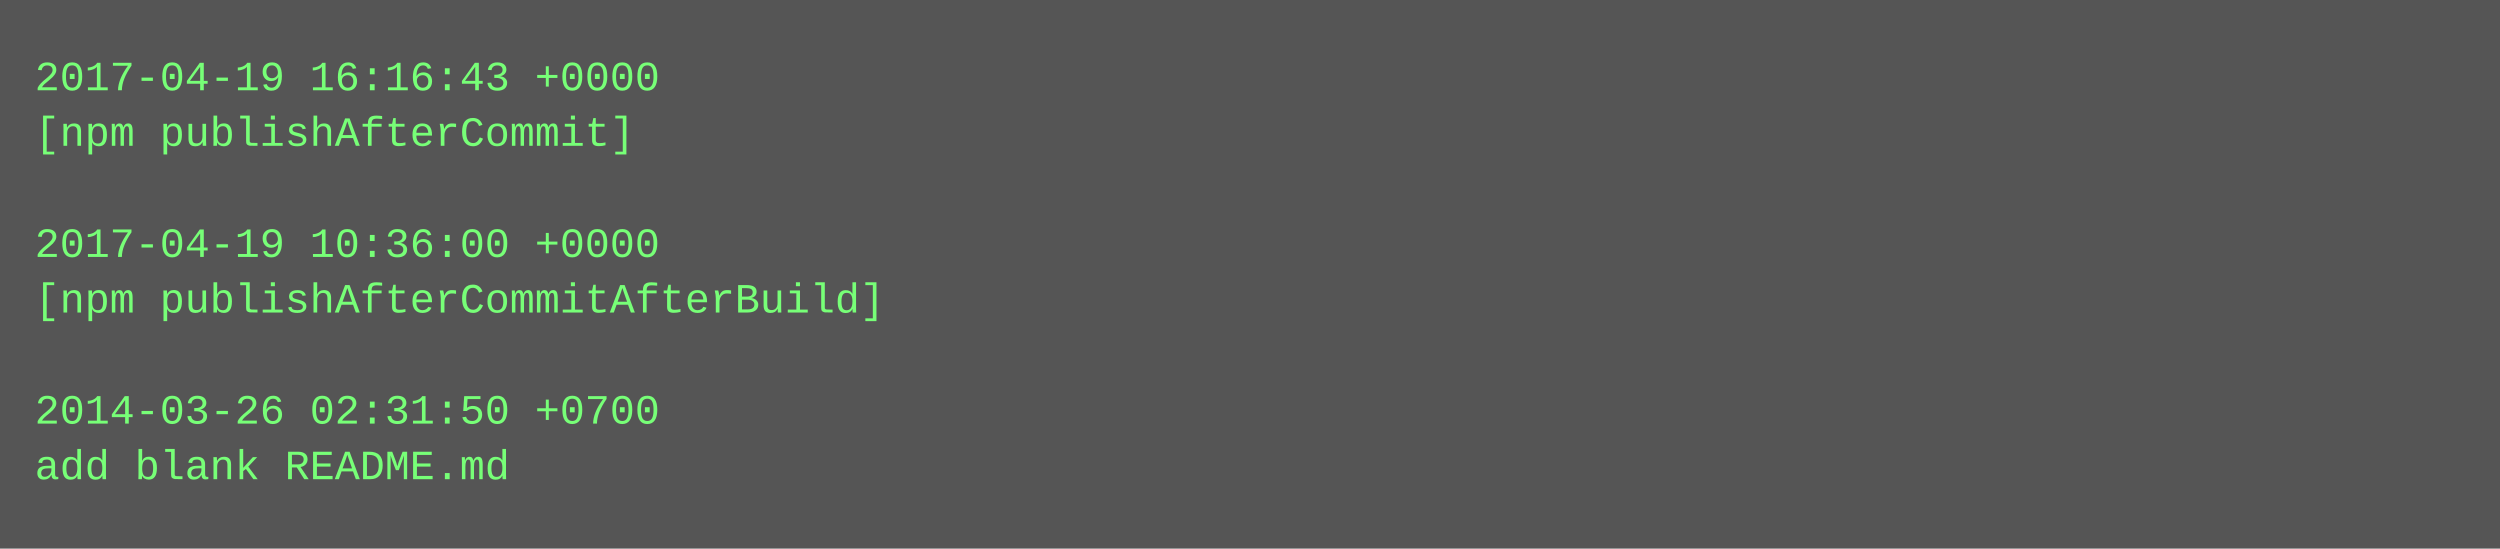
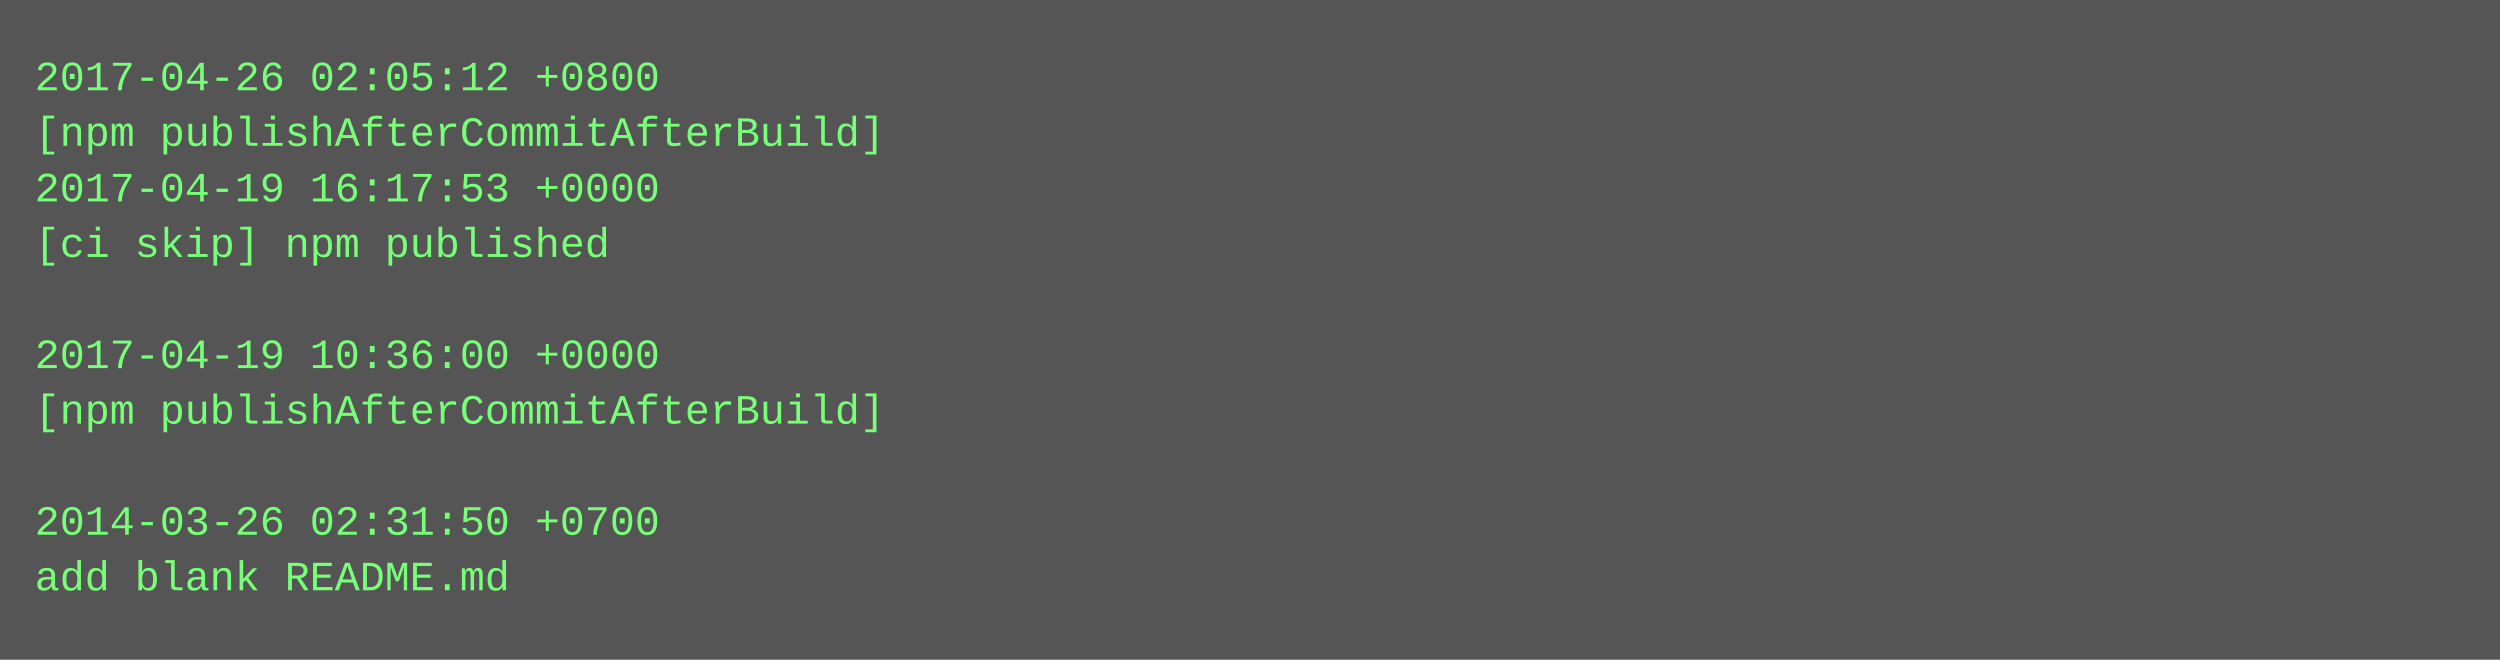
- <svg xmlns="http://www.w3.org/2000/svg" height="158" width="720">
-   <rect height="158" fill="#555" width="720" />
+ <svg xmlns="http://www.w3.org/2000/svg" height="190" width="720">
+   <rect height="190" fill="#555" width="720" />
  <text fill="#7f7" font-family="Courier New" font-size="12" xml:space="preserve">
-     <tspan x="10" y="26">2017-04-19 16:16:43 +0000</tspan>
-     <tspan x="10" y="42">[npm publishAfterCommit]</tspan>
-     <tspan x="10" y="58" />
-     <tspan x="10" y="74">2017-04-19 10:36:00 +0000</tspan>
-     <tspan x="10" y="90">[npm publishAfterCommitAfterBuild]</tspan>
-     <tspan x="10" y="106" />
-     <tspan x="10" y="122">2014-03-26 02:31:50 +0700</tspan>
-     <tspan x="10" y="138">add blank README.md</tspan>
+     <tspan x="10" y="26">2017-04-26 02:05:12 +0800</tspan>
+     <tspan x="10" y="42">[npm publishAfterCommitAfterBuild]</tspan>
+     <tspan x="10" y="58">2017-04-19 16:17:53 +0000</tspan>
+     <tspan x="10" y="74">[ci skip] npm published</tspan>
+     <tspan x="10" y="90" />
+     <tspan x="10" y="106">2017-04-19 10:36:00 +0000</tspan>
+     <tspan x="10" y="122">[npm publishAfterCommitAfterBuild]</tspan>
+     <tspan x="10" y="138" />
+     <tspan x="10" y="154">2014-03-26 02:31:50 +0700</tspan>
+     <tspan x="10" y="170">add blank README.md</tspan>
  </text>
</svg>
